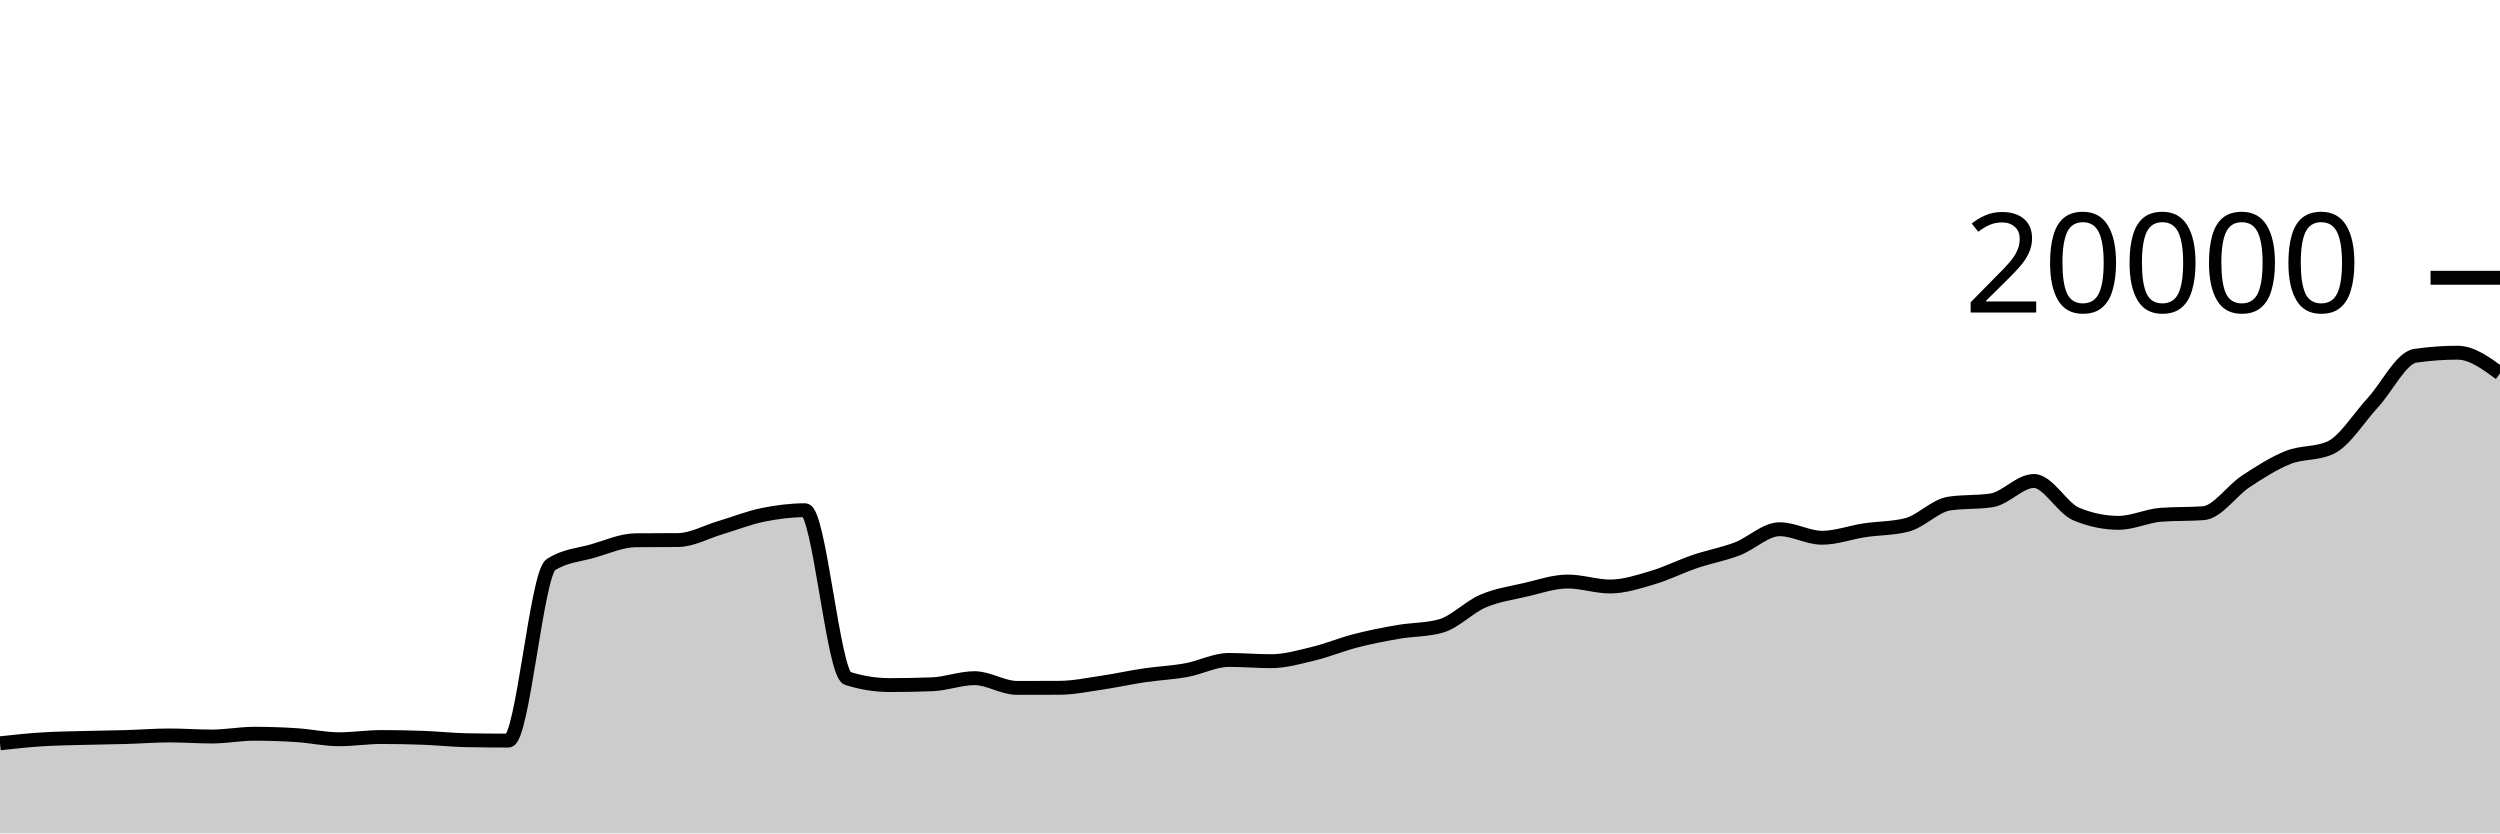
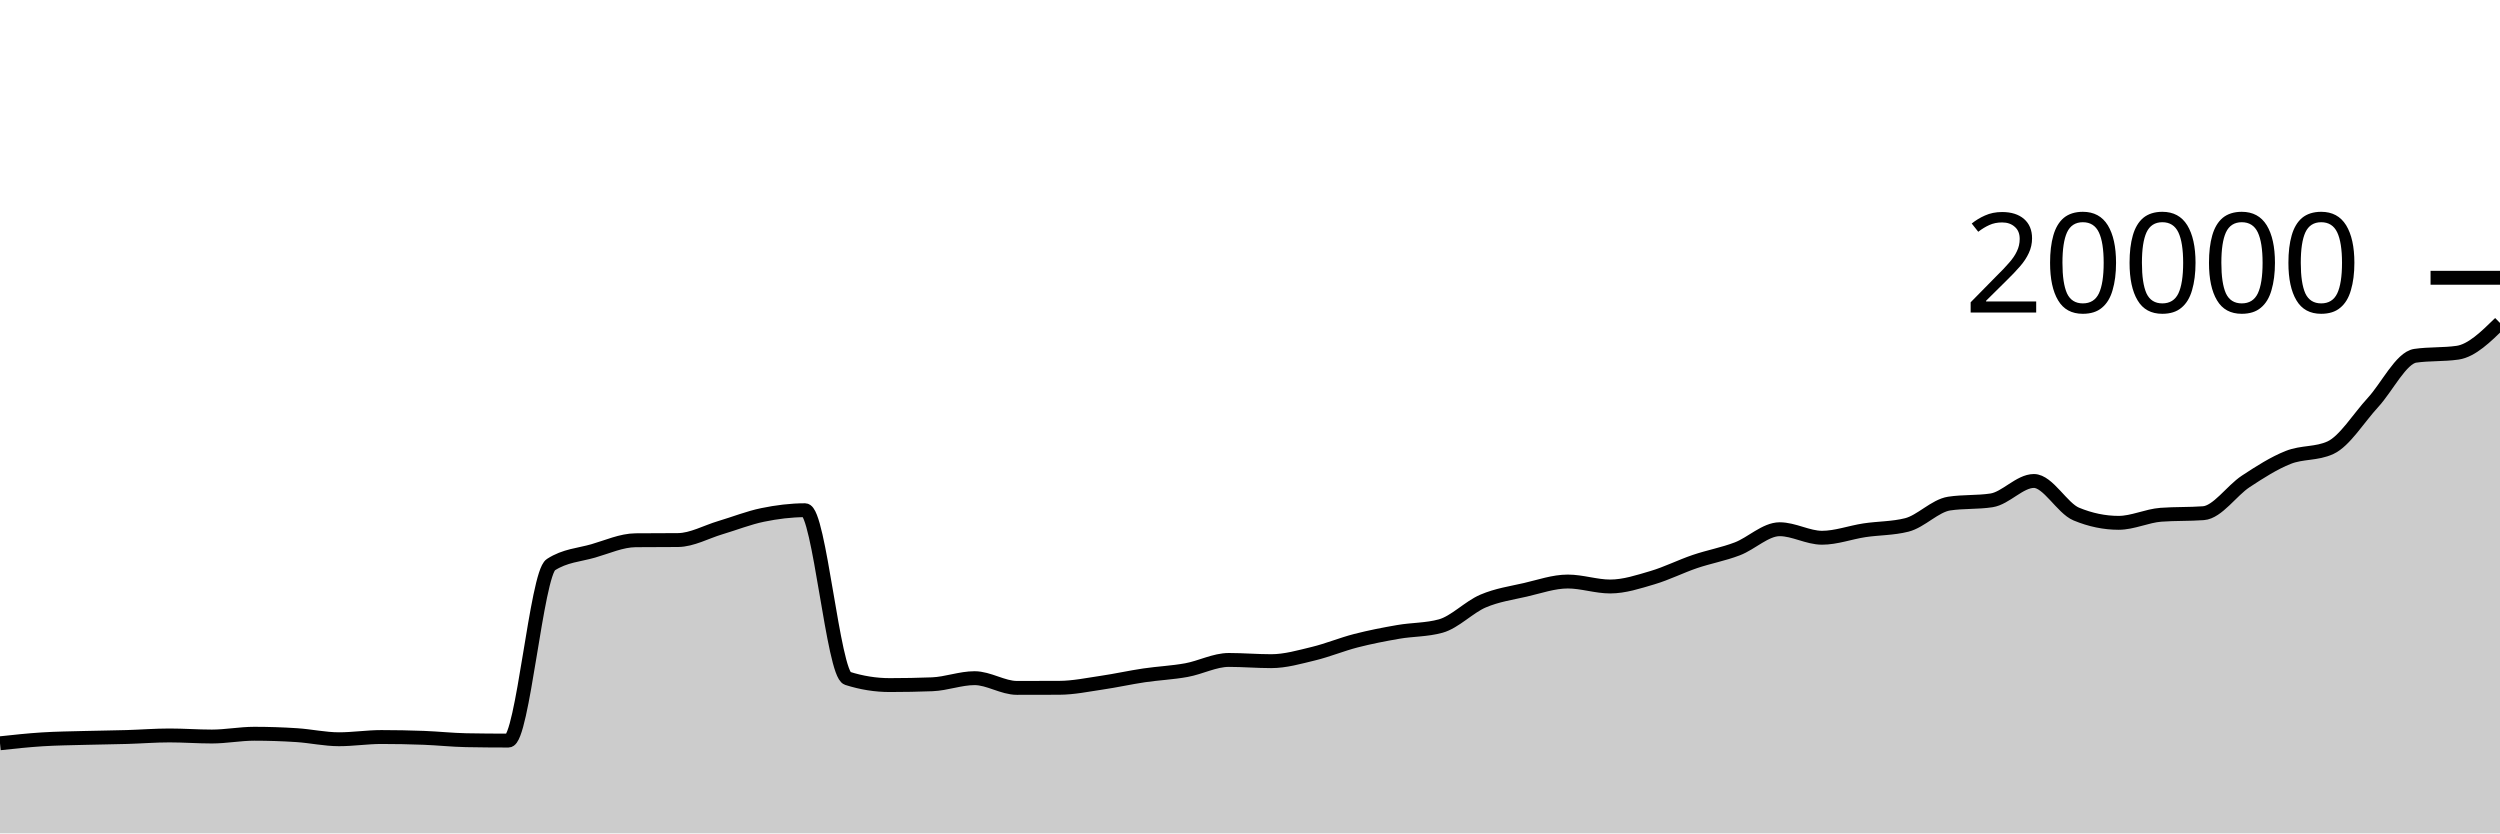
<svg xmlns="http://www.w3.org/2000/svg" viewBox="0 0 180 60">
  <g transform="translate(0,20)">
-     <path class="area" fill="rgba(0, 0, 0, 0.2)" d="M0,33.516C1.017,33.406,2.034,33.296,3.051,33.232C4.068,33.168,5.085,33.158,6.102,33.13C7.119,33.102,8.136,33.094,9.153,33.064C10.169,33.034,11.186,32.952,12.203,32.952C13.22,32.952,14.237,33.03,15.254,33.03C16.271,33.03,17.288,32.83,18.305,32.83C19.322,32.83,20.339,32.864,21.356,32.93C22.373,32.996,23.39,33.226,24.407,33.226C25.424,33.226,26.441,33.066,27.458,33.066C28.475,33.066,29.492,33.086,30.508,33.124C31.525,33.162,32.542,33.275,33.559,33.294C34.576,33.313,35.593,33.322,36.61,33.322C37.627,33.322,38.644,21.319,39.661,20.658C40.678,19.997,41.695,19.959,42.712,19.666C43.729,19.373,44.746,18.907,45.763,18.898C46.78,18.889,47.797,18.893,48.814,18.884C49.831,18.875,50.847,18.294,51.864,17.992C52.881,17.69,53.898,17.283,54.915,17.074C55.932,16.865,56.949,16.736,57.966,16.736C58.983,16.736,60,28.516,61.017,28.84C62.034,29.164,63.051,29.326,64.068,29.326C65.085,29.326,66.102,29.307,67.119,29.268C68.136,29.229,69.153,28.828,70.169,28.828C71.186,28.828,72.203,29.528,73.22,29.528C74.237,29.528,75.254,29.526,76.271,29.522C77.288,29.518,78.305,29.303,79.322,29.154C80.339,29.005,81.356,28.777,82.373,28.626C83.39,28.475,84.407,28.433,85.424,28.248C86.441,28.063,87.458,27.516,88.475,27.516C89.492,27.516,90.508,27.604,91.525,27.604C92.542,27.604,93.559,27.308,94.576,27.062C95.593,26.816,96.61,26.391,97.627,26.13C98.644,25.869,99.661,25.672,100.678,25.496C101.695,25.32,102.712,25.356,103.729,25.076C104.746,24.796,105.763,23.711,106.78,23.276C107.797,22.841,108.814,22.7,109.831,22.466C110.847,22.232,111.864,21.87,112.881,21.87C113.898,21.87,114.915,22.228,115.932,22.228C116.949,22.228,117.966,21.89,118.983,21.59C120,21.29,121.017,20.775,122.034,20.43C123.051,20.085,124.068,19.906,125.085,19.518C126.102,19.13,127.119,18.104,128.136,18.104C129.153,18.104,130.169,18.718,131.186,18.718C132.203,18.718,133.22,18.334,134.237,18.18C135.254,18.026,136.271,18.052,137.288,17.796C138.305,17.54,139.322,16.413,140.339,16.258C141.356,16.103,142.373,16.181,143.39,16.026C144.407,15.871,145.424,14.63,146.441,14.63C147.458,14.63,148.475,16.591,149.492,17.012C150.508,17.433,151.525,17.644,152.542,17.644C153.559,17.644,154.576,17.137,155.593,17.062C156.61,16.987,157.627,17.025,158.644,16.95C159.661,16.875,160.678,15.329,161.695,14.66C162.712,13.991,163.729,13.341,164.746,12.936C165.763,12.531,166.78,12.701,167.797,12.232C168.814,11.763,169.831,10.089,170.847,8.986C171.864,7.883,172.881,5.764,173.898,5.616C174.915,5.468,175.932,5.394,176.949,5.394C177.966,5.394,178.983,6.14,180,6.886L180,40C178.983,40,177.966,40,176.949,40C175.932,40,174.915,40,173.898,40C172.881,40,171.864,40,170.847,40C169.831,40,168.814,40,167.797,40C166.78,40,165.763,40,164.746,40C163.729,40,162.712,40,161.695,40C160.678,40,159.661,40,158.644,40C157.627,40,156.61,40,155.593,40C154.576,40,153.559,40,152.542,40C151.525,40,150.508,40,149.492,40C148.475,40,147.458,40,146.441,40C145.424,40,144.407,40,143.39,40C142.373,40,141.356,40,140.339,40C139.322,40,138.305,40,137.288,40C136.271,40,135.254,40,134.237,40C133.22,40,132.203,40,131.186,40C130.169,40,129.153,40,128.136,40C127.119,40,126.102,40,125.085,40C124.068,40,123.051,40,122.034,40C121.017,40,120,40,118.983,40C117.966,40,116.949,40,115.932,40C114.915,40,113.898,40,112.881,40C111.864,40,110.847,40,109.831,40C108.814,40,107.797,40,106.78,40C105.763,40,104.746,40,103.729,40C102.712,40,101.695,40,100.678,40C99.661,40,98.644,40,97.627,40C96.61,40,95.593,40,94.576,40C93.559,40,92.542,40,91.525,40C90.508,40,89.492,40,88.475,40C87.458,40,86.441,40,85.424,40C84.407,40,83.39,40,82.373,40C81.356,40,80.339,40,79.322,40C78.305,40,77.288,40,76.271,40C75.254,40,74.237,40,73.22,40C72.203,40,71.186,40,70.169,40C69.153,40,68.136,40,67.119,40C66.102,40,65.085,40,64.068,40C63.051,40,62.034,40,61.017,40C60,40,58.983,40,57.966,40C56.949,40,55.932,40,54.915,40C53.898,40,52.881,40,51.864,40C50.847,40,49.831,40,48.814,40C47.797,40,46.78,40,45.763,40C44.746,40,43.729,40,42.712,40C41.695,40,40.678,40,39.661,40C38.644,40,37.627,40,36.61,40C35.593,40,34.576,40,33.559,40C32.542,40,31.525,40,30.508,40C29.492,40,28.475,40,27.458,40C26.441,40,25.424,40,24.407,40C23.39,40,22.373,40,21.356,40C20.339,40,19.322,40,18.305,40C17.288,40,16.271,40,15.254,40C14.237,40,13.22,40,12.203,40C11.186,40,10.169,40,9.153,40C8.136,40,7.119,40,6.102,40C5.085,40,4.068,40,3.051,40C2.034,40,1.017,40,0,40Z" />
-     <path class="line" stroke="black" fill="none" d="M0,33.516C1.017,33.406,2.034,33.296,3.051,33.232C4.068,33.168,5.085,33.158,6.102,33.13C7.119,33.102,8.136,33.094,9.153,33.064C10.169,33.034,11.186,32.952,12.203,32.952C13.22,32.952,14.237,33.03,15.254,33.03C16.271,33.03,17.288,32.83,18.305,32.83C19.322,32.83,20.339,32.864,21.356,32.93C22.373,32.996,23.39,33.226,24.407,33.226C25.424,33.226,26.441,33.066,27.458,33.066C28.475,33.066,29.492,33.086,30.508,33.124C31.525,33.162,32.542,33.275,33.559,33.294C34.576,33.313,35.593,33.322,36.61,33.322C37.627,33.322,38.644,21.319,39.661,20.658C40.678,19.997,41.695,19.959,42.712,19.666C43.729,19.373,44.746,18.907,45.763,18.898C46.78,18.889,47.797,18.893,48.814,18.884C49.831,18.875,50.847,18.294,51.864,17.992C52.881,17.69,53.898,17.283,54.915,17.074C55.932,16.865,56.949,16.736,57.966,16.736C58.983,16.736,60,28.516,61.017,28.84C62.034,29.164,63.051,29.326,64.068,29.326C65.085,29.326,66.102,29.307,67.119,29.268C68.136,29.229,69.153,28.828,70.169,28.828C71.186,28.828,72.203,29.528,73.22,29.528C74.237,29.528,75.254,29.526,76.271,29.522C77.288,29.518,78.305,29.303,79.322,29.154C80.339,29.005,81.356,28.777,82.373,28.626C83.39,28.475,84.407,28.433,85.424,28.248C86.441,28.063,87.458,27.516,88.475,27.516C89.492,27.516,90.508,27.604,91.525,27.604C92.542,27.604,93.559,27.308,94.576,27.062C95.593,26.816,96.61,26.391,97.627,26.13C98.644,25.869,99.661,25.672,100.678,25.496C101.695,25.32,102.712,25.356,103.729,25.076C104.746,24.796,105.763,23.711,106.78,23.276C107.797,22.841,108.814,22.7,109.831,22.466C110.847,22.232,111.864,21.87,112.881,21.87C113.898,21.87,114.915,22.228,115.932,22.228C116.949,22.228,117.966,21.89,118.983,21.59C120,21.29,121.017,20.775,122.034,20.43C123.051,20.085,124.068,19.906,125.085,19.518C126.102,19.13,127.119,18.104,128.136,18.104C129.153,18.104,130.169,18.718,131.186,18.718C132.203,18.718,133.22,18.334,134.237,18.18C135.254,18.026,136.271,18.052,137.288,17.796C138.305,17.54,139.322,16.413,140.339,16.258C141.356,16.103,142.373,16.181,143.39,16.026C144.407,15.871,145.424,14.63,146.441,14.63C147.458,14.63,148.475,16.591,149.492,17.012C150.508,17.433,151.525,17.644,152.542,17.644C153.559,17.644,154.576,17.137,155.593,17.062C156.61,16.987,157.627,17.025,158.644,16.95C159.661,16.875,160.678,15.329,161.695,14.66C162.712,13.991,163.729,13.341,164.746,12.936C165.763,12.531,166.78,12.701,167.797,12.232C168.814,11.763,169.831,10.089,170.847,8.986C171.864,7.883,172.881,5.764,173.898,5.616C174.915,5.468,175.932,5.394,176.949,5.394C177.966,5.394,178.983,6.14,180,6.886" />
+     <path class="area" fill="rgba(0, 0, 0, 0.2)" d="M0,33.516C1.017,33.406,2.034,33.296,3.051,33.232C4.068,33.168,5.085,33.158,6.102,33.13C7.119,33.102,8.136,33.094,9.153,33.064C10.169,33.034,11.186,32.952,12.203,32.952C13.22,32.952,14.237,33.03,15.254,33.03C16.271,33.03,17.288,32.83,18.305,32.83C19.322,32.83,20.339,32.864,21.356,32.93C22.373,32.996,23.39,33.226,24.407,33.226C25.424,33.226,26.441,33.066,27.458,33.066C28.475,33.066,29.492,33.086,30.508,33.124C31.525,33.162,32.542,33.275,33.559,33.294C34.576,33.313,35.593,33.322,36.61,33.322C37.627,33.322,38.644,21.319,39.661,20.658C40.678,19.997,41.695,19.959,42.712,19.666C43.729,19.373,44.746,18.907,45.763,18.898C46.78,18.889,47.797,18.893,48.814,18.884C49.831,18.875,50.847,18.294,51.864,17.992C52.881,17.69,53.898,17.283,54.915,17.074C55.932,16.865,56.949,16.736,57.966,16.736C58.983,16.736,60,28.516,61.017,28.84C62.034,29.164,63.051,29.326,64.068,29.326C65.085,29.326,66.102,29.307,67.119,29.268C68.136,29.229,69.153,28.828,70.169,28.828C71.186,28.828,72.203,29.528,73.22,29.528C74.237,29.528,75.254,29.526,76.271,29.522C77.288,29.518,78.305,29.303,79.322,29.154C80.339,29.005,81.356,28.777,82.373,28.626C83.39,28.475,84.407,28.433,85.424,28.248C86.441,28.063,87.458,27.516,88.475,27.516C89.492,27.516,90.508,27.604,91.525,27.604C92.542,27.604,93.559,27.308,94.576,27.062C95.593,26.816,96.61,26.391,97.627,26.13C98.644,25.869,99.661,25.672,100.678,25.496C101.695,25.32,102.712,25.356,103.729,25.076C104.746,24.796,105.763,23.711,106.78,23.276C107.797,22.841,108.814,22.7,109.831,22.466C110.847,22.232,111.864,21.87,112.881,21.87C113.898,21.87,114.915,22.228,115.932,22.228C116.949,22.228,117.966,21.89,118.983,21.59C120,21.29,121.017,20.775,122.034,20.43C123.051,20.085,124.068,19.906,125.085,19.518C126.102,19.13,127.119,18.104,128.136,18.104C129.153,18.104,130.169,18.718,131.186,18.718C132.203,18.718,133.22,18.334,134.237,18.18C135.254,18.026,136.271,18.052,137.288,17.796C138.305,17.54,139.322,16.413,140.339,16.258C141.356,16.103,142.373,16.181,143.39,16.026C144.407,15.871,145.424,14.63,146.441,14.63C147.458,14.63,148.475,16.591,149.492,17.012C150.508,17.433,151.525,17.644,152.542,17.644C153.559,17.644,154.576,17.137,155.593,17.062C156.61,16.987,157.627,17.025,158.644,16.95C159.661,16.875,160.678,15.329,161.695,14.66C162.712,13.991,163.729,13.341,164.746,12.936C165.763,12.531,166.78,12.701,167.797,12.232C168.814,11.763,169.831,10.089,170.847,8.986C171.864,7.883,172.881,5.764,173.898,5.616C174.915,5.468,175.932,5.542,176.949,5.394C177.966,5.246,178.983,4.25,180,3.254L180,40C178.983,40,177.966,40,176.949,40C175.932,40,174.915,40,173.898,40C172.881,40,171.864,40,170.847,40C169.831,40,168.814,40,167.797,40C166.78,40,165.763,40,164.746,40C163.729,40,162.712,40,161.695,40C160.678,40,159.661,40,158.644,40C157.627,40,156.61,40,155.593,40C154.576,40,153.559,40,152.542,40C151.525,40,150.508,40,149.492,40C148.475,40,147.458,40,146.441,40C145.424,40,144.407,40,143.39,40C142.373,40,141.356,40,140.339,40C139.322,40,138.305,40,137.288,40C136.271,40,135.254,40,134.237,40C133.22,40,132.203,40,131.186,40C130.169,40,129.153,40,128.136,40C127.119,40,126.102,40,125.085,40C124.068,40,123.051,40,122.034,40C121.017,40,120,40,118.983,40C117.966,40,116.949,40,115.932,40C114.915,40,113.898,40,112.881,40C111.864,40,110.847,40,109.831,40C108.814,40,107.797,40,106.78,40C105.763,40,104.746,40,103.729,40C102.712,40,101.695,40,100.678,40C99.661,40,98.644,40,97.627,40C96.61,40,95.593,40,94.576,40C93.559,40,92.542,40,91.525,40C90.508,40,89.492,40,88.475,40C87.458,40,86.441,40,85.424,40C84.407,40,83.39,40,82.373,40C81.356,40,80.339,40,79.322,40C78.305,40,77.288,40,76.271,40C75.254,40,74.237,40,73.22,40C72.203,40,71.186,40,70.169,40C69.153,40,68.136,40,67.119,40C66.102,40,65.085,40,64.068,40C63.051,40,62.034,40,61.017,40C60,40,58.983,40,57.966,40C56.949,40,55.932,40,54.915,40C53.898,40,52.881,40,51.864,40C50.847,40,49.831,40,48.814,40C47.797,40,46.78,40,45.763,40C44.746,40,43.729,40,42.712,40C41.695,40,40.678,40,39.661,40C38.644,40,37.627,40,36.61,40C35.593,40,34.576,40,33.559,40C32.542,40,31.525,40,30.508,40C29.492,40,28.475,40,27.458,40C26.441,40,25.424,40,24.407,40C23.39,40,22.373,40,21.356,40C20.339,40,19.322,40,18.305,40C17.288,40,16.271,40,15.254,40C14.237,40,13.22,40,12.203,40C11.186,40,10.169,40,9.153,40C8.136,40,7.119,40,6.102,40C5.085,40,4.068,40,3.051,40C2.034,40,1.017,40,0,40Z" />
+     <path class="line" stroke="black" fill="none" d="M0,33.516C1.017,33.406,2.034,33.296,3.051,33.232C4.068,33.168,5.085,33.158,6.102,33.13C7.119,33.102,8.136,33.094,9.153,33.064C10.169,33.034,11.186,32.952,12.203,32.952C13.22,32.952,14.237,33.03,15.254,33.03C16.271,33.03,17.288,32.83,18.305,32.83C19.322,32.83,20.339,32.864,21.356,32.93C22.373,32.996,23.39,33.226,24.407,33.226C25.424,33.226,26.441,33.066,27.458,33.066C28.475,33.066,29.492,33.086,30.508,33.124C31.525,33.162,32.542,33.275,33.559,33.294C34.576,33.313,35.593,33.322,36.61,33.322C37.627,33.322,38.644,21.319,39.661,20.658C40.678,19.997,41.695,19.959,42.712,19.666C43.729,19.373,44.746,18.907,45.763,18.898C46.78,18.889,47.797,18.893,48.814,18.884C49.831,18.875,50.847,18.294,51.864,17.992C52.881,17.69,53.898,17.283,54.915,17.074C55.932,16.865,56.949,16.736,57.966,16.736C58.983,16.736,60,28.516,61.017,28.84C62.034,29.164,63.051,29.326,64.068,29.326C65.085,29.326,66.102,29.307,67.119,29.268C68.136,29.229,69.153,28.828,70.169,28.828C71.186,28.828,72.203,29.528,73.22,29.528C74.237,29.528,75.254,29.526,76.271,29.522C77.288,29.518,78.305,29.303,79.322,29.154C80.339,29.005,81.356,28.777,82.373,28.626C83.39,28.475,84.407,28.433,85.424,28.248C86.441,28.063,87.458,27.516,88.475,27.516C89.492,27.516,90.508,27.604,91.525,27.604C92.542,27.604,93.559,27.308,94.576,27.062C95.593,26.816,96.61,26.391,97.627,26.13C98.644,25.869,99.661,25.672,100.678,25.496C101.695,25.32,102.712,25.356,103.729,25.076C104.746,24.796,105.763,23.711,106.78,23.276C107.797,22.841,108.814,22.7,109.831,22.466C110.847,22.232,111.864,21.87,112.881,21.87C113.898,21.87,114.915,22.228,115.932,22.228C116.949,22.228,117.966,21.89,118.983,21.59C120,21.29,121.017,20.775,122.034,20.43C123.051,20.085,124.068,19.906,125.085,19.518C126.102,19.13,127.119,18.104,128.136,18.104C129.153,18.104,130.169,18.718,131.186,18.718C132.203,18.718,133.22,18.334,134.237,18.18C135.254,18.026,136.271,18.052,137.288,17.796C138.305,17.54,139.322,16.413,140.339,16.258C141.356,16.103,142.373,16.181,143.39,16.026C144.407,15.871,145.424,14.63,146.441,14.63C147.458,14.63,148.475,16.591,149.492,17.012C150.508,17.433,151.525,17.644,152.542,17.644C153.559,17.644,154.576,17.137,155.593,17.062C156.61,16.987,157.627,17.025,158.644,16.95C159.661,16.875,160.678,15.329,161.695,14.66C162.712,13.991,163.729,13.341,164.746,12.936C165.763,12.531,166.78,12.701,167.797,12.232C168.814,11.763,169.831,10.089,170.847,8.986C171.864,7.883,172.881,5.764,173.898,5.616C174.915,5.468,175.932,5.542,176.949,5.394C177.966,5.246,178.983,4.25,180,3.254" />
    <path class="axis-ceiling" stroke-width="1" stroke="black" fill="none" d="M175,0L180,0" />
    <text class="axis-ceiling-label" font-family="sans-serif" text-anchor="end" font-size="10px" x="170" y="2.5">20000</text>
  </g>
</svg>
